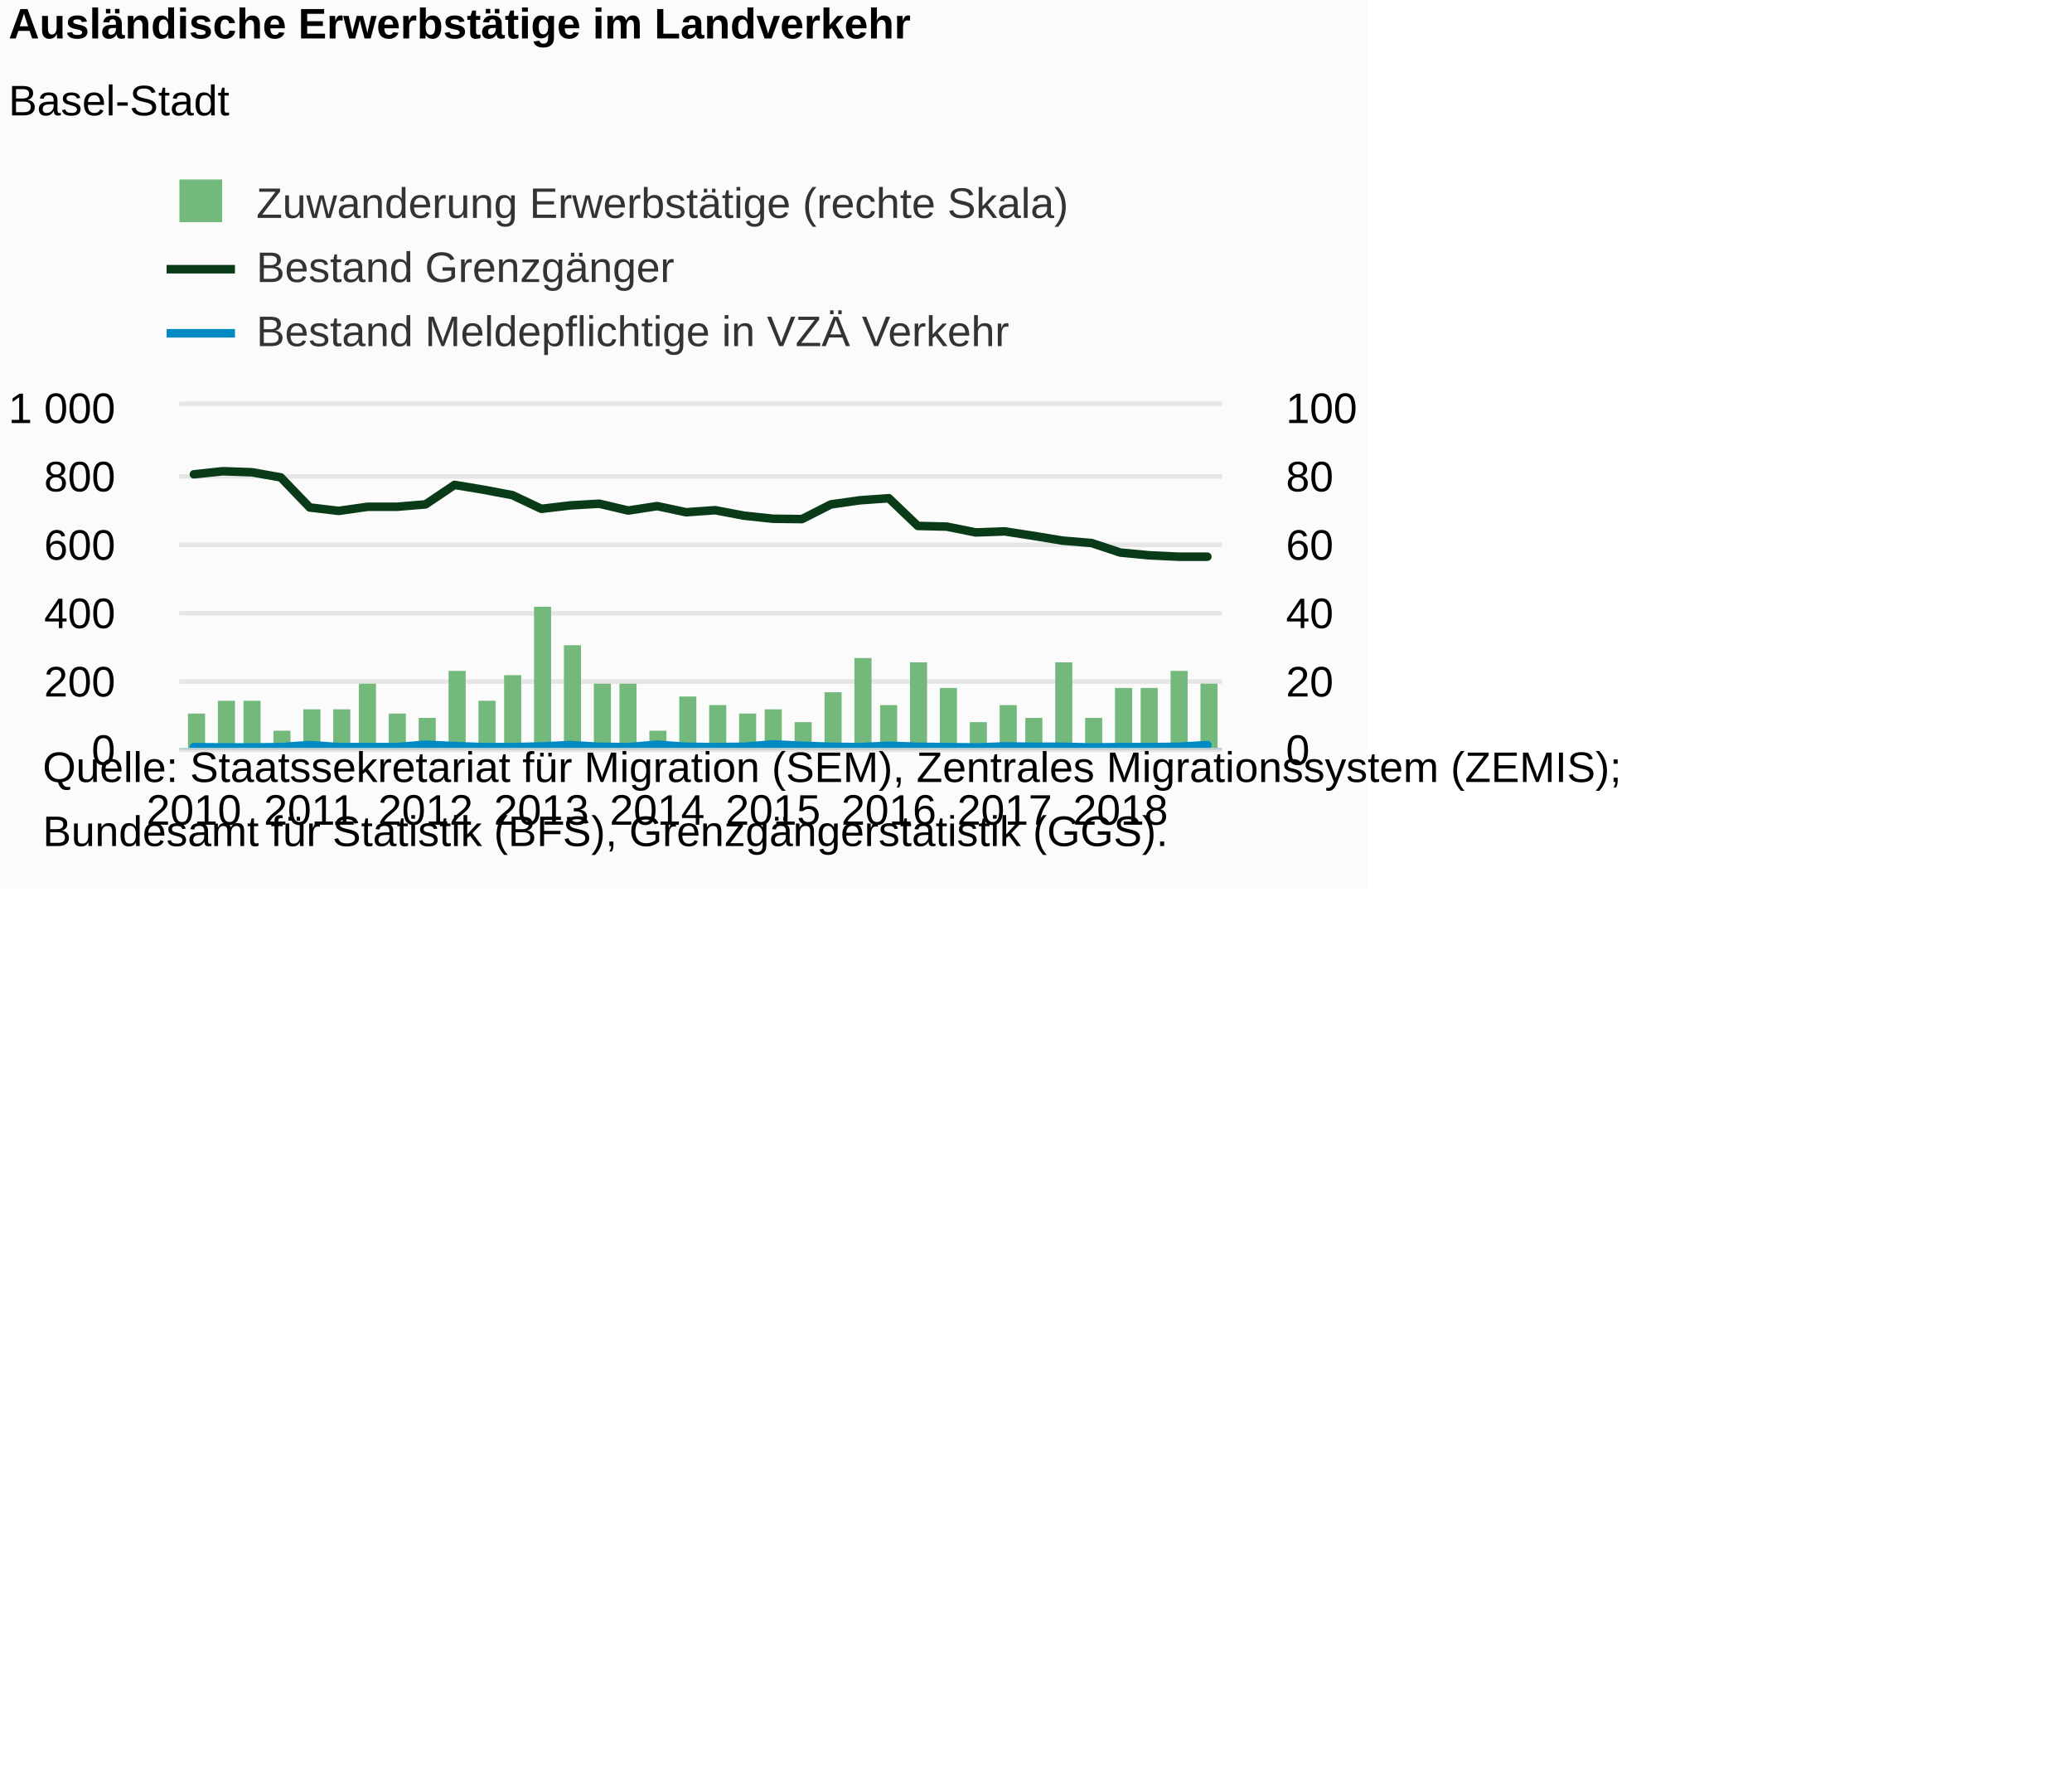
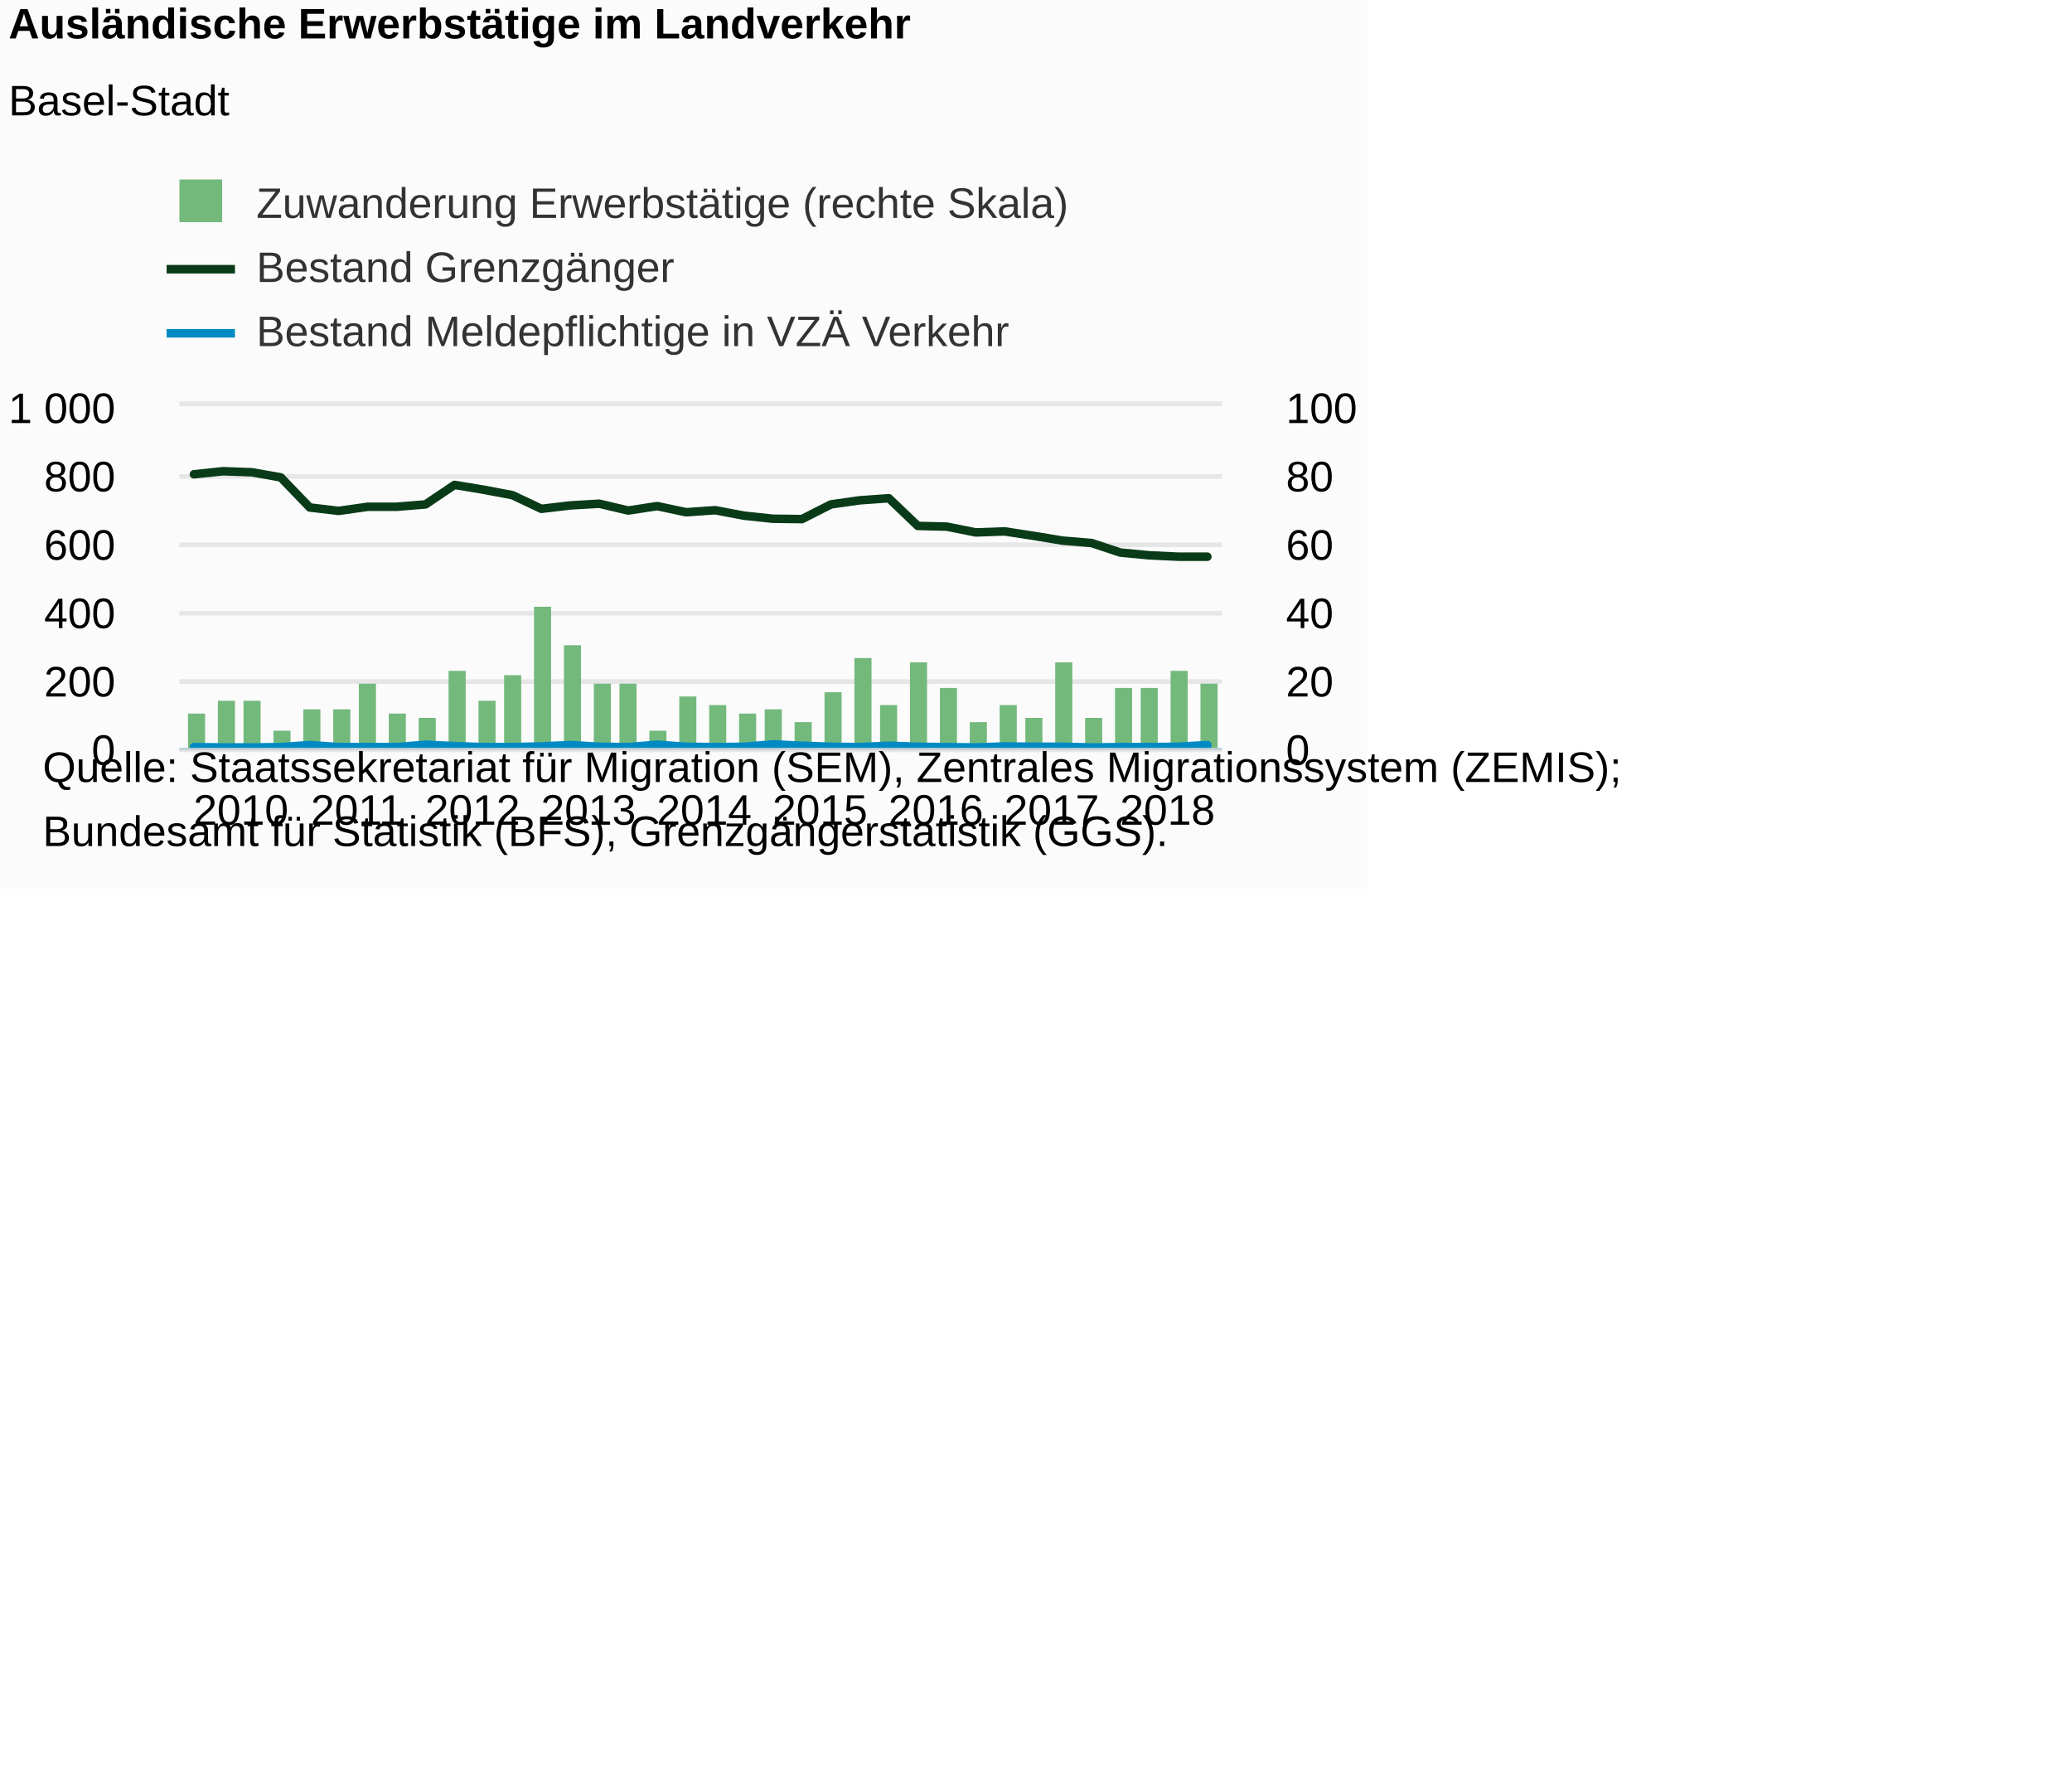
<svg xmlns="http://www.w3.org/2000/svg" version="1.1" class="highcharts-root" style="font-family:Arial;font-size:12px;" viewBox="0 0 485 415">
  <defs>
-     <clipPath id="highcharts-gcjq9ca-8">
+     <clipPath id="highcharts-zal3glz-8">
      <rect x="0" y="0" width="244" height="80" fill="none" />
    </clipPath>
-     <clipPath id="highcharts-gcjq9ca-9">
+     <clipPath id="highcharts-zal3glz-9">
      <rect x="0" y="0" width="244" height="80" fill="none" />
    </clipPath>
-     <clipPath id="highcharts-gcjq9ca-10">
+     <clipPath id="highcharts-zal3glz-10">
      <rect x="0" y="0" width="244" height="80" fill="none" />
    </clipPath>
  </defs>
  <rect fill="#fbfbfb" class="highcharts-background" x="0" y="0" width="320" height="208" rx="0" ry="0" />
  <rect fill="none" class="highcharts-plot-background" x="42" y="95" width="244" height="80" />
  <g class="highcharts-pane-group" data-z-index="0" />
  <g class="highcharts-grid highcharts-xaxis-grid " data-z-index="1">
    <path fill="none" data-z-index="1" class="highcharts-grid-line" d="M 44.5 95 L 44.5 175" opacity="1" />
    <path fill="none" data-z-index="1" class="highcharts-grid-line" d="M 72.5 95 L 72.5 175" opacity="1" />
    <path fill="none" data-z-index="1" class="highcharts-grid-line" d="M 99.5 95 L 99.5 175" opacity="1" />
    <path fill="none" data-z-index="1" class="highcharts-grid-line" d="M 126.5 95 L 126.5 175" opacity="1" />
    <path fill="none" data-z-index="1" class="highcharts-grid-line" d="M 153.5 95 L 153.5 175" opacity="1" />
    <path fill="none" data-z-index="1" class="highcharts-grid-line" d="M 180.5 95 L 180.5 175" opacity="1" />
    <path fill="none" data-z-index="1" class="highcharts-grid-line" d="M 207.5 95 L 207.5 175" opacity="1" />
    <path fill="none" data-z-index="1" class="highcharts-grid-line" d="M 234.5 95 L 234.5 175" opacity="1" />
    <path fill="none" data-z-index="1" class="highcharts-grid-line" d="M 261.5 95 L 261.5 175" opacity="1" />
  </g>
  <g class="highcharts-grid highcharts-yaxis-grid " data-z-index="1">
    <path fill="none" stroke="#e6e6e6" stroke-width="1" data-z-index="1" class="highcharts-grid-line" d="M 42 175.5 L 286 175.5" opacity="1" />
    <path fill="none" stroke="#e6e6e6" stroke-width="1" data-z-index="1" class="highcharts-grid-line" d="M 42 159.5 L 286 159.5" opacity="1" />
    <path fill="none" stroke="#e6e6e6" stroke-width="1" data-z-index="1" class="highcharts-grid-line" d="M 42 143.5 L 286 143.5" opacity="1" />
    <path fill="none" stroke="#e6e6e6" stroke-width="1" data-z-index="1" class="highcharts-grid-line" d="M 42 127.5 L 286 127.5" opacity="1" />
    <path fill="none" stroke="#e6e6e6" stroke-width="1" data-z-index="1" class="highcharts-grid-line" d="M 42 111.5 L 286 111.5" opacity="1" />
    <path fill="none" stroke="#e6e6e6" stroke-width="1" data-z-index="1" class="highcharts-grid-line" d="M 42 94.5 L 286 94.5" opacity="1" />
  </g>
  <g class="highcharts-grid highcharts-yaxis-grid " data-z-index="1">
    <path fill="none" stroke="#e6e6e6" stroke-width="1" data-z-index="1" class="highcharts-grid-line" d="M 42 175.5 L 286 175.5" opacity="1" />
    <path fill="none" stroke="#e6e6e6" stroke-width="1" data-z-index="1" class="highcharts-grid-line" d="M 42 159.5 L 286 159.5" opacity="1" />
    <path fill="none" stroke="#e6e6e6" stroke-width="1" data-z-index="1" class="highcharts-grid-line" d="M 42 143.5 L 286 143.5" opacity="1" />
    <path fill="none" stroke="#e6e6e6" stroke-width="1" data-z-index="1" class="highcharts-grid-line" d="M 42 127.5 L 286 127.5" opacity="1" />
    <path fill="none" stroke="#e6e6e6" stroke-width="1" data-z-index="1" class="highcharts-grid-line" d="M 42 111.5 L 286 111.5" opacity="1" />
    <path fill="none" stroke="#e6e6e6" stroke-width="1" data-z-index="1" class="highcharts-grid-line" d="M 42 94.5 L 286 94.5" opacity="1" />
  </g>
  <rect fill="none" class="highcharts-plot-border" data-z-index="1" x="42" y="95" width="244" height="80" />
  <g class="highcharts-axis highcharts-xaxis " data-z-index="2">
    <path fill="none" class="highcharts-axis-line" stroke="#B9CFD7" stroke-width="0.5" data-z-index="7" d="M 42 175.25 L 286 175.25" />
  </g>
  <g class="highcharts-axis highcharts-yaxis " data-z-index="2">
    <path fill="none" class="highcharts-axis-line" data-z-index="7" d="M 42 95 L 42 175" />
  </g>
  <g class="highcharts-axis highcharts-yaxis " data-z-index="2">
    <path fill="none" class="highcharts-axis-line" data-z-index="7" d="M 286 95 L 286 175" />
  </g>
  <g class="highcharts-series-group" data-z-index="3">
-     <g data-z-index="0.1" class="highcharts-series highcharts-series-0 highcharts-column-series " transform="translate(42,95) scale(1 1)" clip-path="url(#highcharts-gcjq9ca-9)">
+     <g data-z-index="0.1" class="highcharts-series highcharts-series-0 highcharts-column-series " transform="translate(42,95) scale(1 1)" clip-path="url(#highcharts-zal3glz-9)">
      <rect x="2" y="72" width="4" height="9" fill="#73b97c" class="highcharts-point" />
      <rect x="9" y="69" width="4" height="12" fill="#73b97c" class="highcharts-point" />
      <rect x="15" y="69" width="4" height="12" fill="#73b97c" class="highcharts-point" />
      <rect x="22" y="76" width="4" height="5" fill="#73b97c" class="highcharts-point" />
      <rect x="29" y="71" width="4" height="10" fill="#73b97c" class="highcharts-point" />
      <rect x="36" y="71" width="4" height="10" fill="#73b97c" class="highcharts-point" />
      <rect x="42" y="65" width="4" height="16" fill="#73b97c" class="highcharts-point" />
      <rect x="49" y="72" width="4" height="9" fill="#73b97c" class="highcharts-point" />
      <rect x="56" y="73" width="4" height="8" fill="#73b97c" class="highcharts-point" />
      <rect x="63" y="62" width="4" height="19" fill="#73b97c" class="highcharts-point" />
      <rect x="70" y="69" width="4" height="12" fill="#73b97c" class="highcharts-point" />
      <rect x="76" y="63" width="4" height="18" fill="#73b97c" class="highcharts-point" />
      <rect x="83" y="47" width="4" height="34" fill="#73b97c" class="highcharts-point" />
      <rect x="90" y="56" width="4" height="25" fill="#73b97c" class="highcharts-point" />
      <rect x="97" y="65" width="4" height="16" fill="#73b97c" class="highcharts-point" />
      <rect x="103" y="65" width="4" height="16" fill="#73b97c" class="highcharts-point" />
      <rect x="110" y="76" width="4" height="5" fill="#73b97c" class="highcharts-point" />
      <rect x="117" y="68" width="4" height="13" fill="#73b97c" class="highcharts-point" />
      <rect x="124" y="70" width="4" height="11" fill="#73b97c" class="highcharts-point" />
      <rect x="131" y="72" width="4" height="9" fill="#73b97c" class="highcharts-point" />
      <rect x="137" y="71" width="4" height="10" fill="#73b97c" class="highcharts-point" />
      <rect x="144" y="74" width="4" height="7" fill="#73b97c" class="highcharts-point" />
      <rect x="151" y="67" width="4" height="14" fill="#73b97c" class="highcharts-point" />
      <rect x="158" y="59" width="4" height="22" fill="#73b97c" class="highcharts-point" />
      <rect x="164" y="70" width="4" height="11" fill="#73b97c" class="highcharts-point" />
      <rect x="171" y="60" width="4" height="21" fill="#73b97c" class="highcharts-point" />
      <rect x="178" y="66" width="4" height="15" fill="#73b97c" class="highcharts-point" />
      <rect x="185" y="74" width="4" height="7" fill="#73b97c" class="highcharts-point" />
      <rect x="192" y="70" width="4" height="11" fill="#73b97c" class="highcharts-point" />
      <rect x="198" y="73" width="4" height="8" fill="#73b97c" class="highcharts-point" />
      <rect x="205" y="60" width="4" height="21" fill="#73b97c" class="highcharts-point" />
      <rect x="212" y="73" width="4" height="8" fill="#73b97c" class="highcharts-point" />
      <rect x="219" y="66" width="4" height="15" fill="#73b97c" class="highcharts-point" />
      <rect x="225" y="66" width="4" height="15" fill="#73b97c" class="highcharts-point" />
      <rect x="232" y="62" width="4" height="19" fill="#73b97c" class="highcharts-point" />
      <rect x="239" y="65" width="4" height="16" fill="#73b97c" class="highcharts-point" />
    </g>
    <g data-z-index="0.1" class="highcharts-markers highcharts-series-0 highcharts-column-series " transform="translate(42,95) scale(1 1)" clip-path="none" />
-     <g data-z-index="0.1" class="highcharts-series highcharts-series-1 highcharts-line-series " transform="translate(42,95) scale(1 1)" clip-path="url(#highcharts-gcjq9ca-10)">
+     <g data-z-index="0.1" class="highcharts-series highcharts-series-1 highcharts-line-series " transform="translate(42,95) scale(1 1)" clip-path="url(#highcharts-zal3glz-10)">
      <path fill="none" d="M 3.389 16 L 10.167 15.28 L 16.944 15.52 L 23.722 16.72 L 30.5 23.76 L 37.278 24.56 L 44.056 23.6 L 50.833 23.6 L 57.611 23.04 L 64.389 18.48 L 71.167 19.6 L 77.944 20.88 L 84.722 24.08 L 91.5 23.28 L 98.278 22.88 L 105.056 24.48 L 111.833 23.44 L 118.611 24.88 L 125.389 24.4 L 132.167 25.68 L 138.944 26.4 L 145.722 26.48 L 152.5 23.04 L 159.278 22.08 L 166.056 21.6 L 172.833 28.08 L 179.611 28.24 L 186.389 29.6 L 193.167 29.36 L 199.944 30.4 L 206.722 31.52 L 213.5 32.08 L 220.278 34.32 L 227.056 34.96 L 233.833 35.28 L 240.611 35.28" class="highcharts-graph" data-z-index="1" stroke="#0A3B19" stroke-width="2" stroke-linejoin="round" stroke-linecap="round" />
    </g>
    <g data-z-index="0.1" class="highcharts-markers highcharts-series-1 highcharts-line-series " transform="translate(42,95) scale(1 1)" clip-path="none" />
-     <g data-z-index="0.1" class="highcharts-series highcharts-series-2 highcharts-line-series " transform="translate(42,95) scale(1 1)" clip-path="url(#highcharts-gcjq9ca-10)">
+     <g data-z-index="0.1" class="highcharts-series highcharts-series-2 highcharts-line-series " transform="translate(42,95) scale(1 1)" clip-path="url(#highcharts-zal3glz-10)">
      <path fill="none" d="M 3.389 79.84 L 10.167 79.92 L 16.944 79.92 L 23.722 79.84 L 30.5 79.36 L 37.278 79.84 L 44.056 79.84 L 50.833 79.84 L 57.611 79.28 L 64.389 79.6 L 71.167 79.84 L 77.944 79.84 L 84.722 79.68 L 91.5 79.36 L 98.278 79.76 L 105.056 79.84 L 111.833 79.28 L 118.611 79.76 L 125.389 79.84 L 132.167 79.76 L 138.944 79.2 L 145.722 79.52 L 152.5 79.76 L 159.278 79.84 L 166.056 79.52 L 172.833 79.76 L 179.611 79.84 L 186.389 79.92 L 193.167 79.68 L 199.944 79.76 L 206.722 79.76 L 213.5 79.92 L 220.278 79.84 L 227.056 79.84 L 233.833 79.76 L 240.611 79.36" class="highcharts-graph" data-z-index="1" stroke="#008AC3" stroke-width="2" stroke-linejoin="round" stroke-linecap="round" />
    </g>
    <g data-z-index="0.1" class="highcharts-markers highcharts-series-2 highcharts-line-series " transform="translate(42,95) scale(1 1)" clip-path="none" />
  </g>
  <text x="2" text-anchor="start" class="highcharts-title" data-z-index="4" style="color:#000000;font-size:10px;font-weight:bold;fill:#000000;" y="9">
    <tspan>Ausländische Erwerbstätige im Landverkehr</tspan>
  </text>
  <text x="2" text-anchor="start" class="highcharts-subtitle" data-z-index="4" style="color:#000000;font-size:10px;font-weight:normal;font-family:Arial;fill:#000000;" y="27">
    <tspan>Basel-Stadt</tspan>
  </text>
  <g class="highcharts-legend" data-z-index="7" transform="translate(39,43)">
    <rect fill="none" class="highcharts-legend-box" rx="0" ry="0" x="0" y="0" width="210" height="40" visibility="visible" />
    <g data-z-index="1">
      <g>
        <g class="highcharts-legend-item highcharts-column-series highcharts-color-undefined highcharts-series-0" data-z-index="1" transform="translate(0,-5)">
          <text x="21" style="color:#333333;font-size:10px;font-weight:normal;cursor:pointer;fill:#333333;" text-anchor="start" data-z-index="2" y="13">
            <tspan>Zuwanderung Erwerbstätige (rechte Skala)</tspan>
          </text>
          <rect x="3" y="4" width="10" height="10" fill="#73b97c" class="highcharts-point" data-z-index="3" />
        </g>
        <g class="highcharts-legend-item highcharts-line-series highcharts-color-undefined highcharts-series-1" data-z-index="1" transform="translate(0,10)">
          <path fill="none" d="M 0 10 L 16 10" class="highcharts-graph" stroke="#0A3B19" stroke-width="2" />
          <text x="21" y="13" style="color:#333333;font-size:10px;font-weight:normal;cursor:pointer;fill:#333333;" text-anchor="start" data-z-index="2">
            <tspan>Bestand Grenzgänger</tspan>
          </text>
        </g>
        <g class="highcharts-legend-item highcharts-line-series highcharts-color-undefined highcharts-series-2" data-z-index="1" transform="translate(0,25)">
          <path fill="none" d="M 0 10 L 16 10" class="highcharts-graph" stroke="#008AC3" stroke-width="2" />
          <text x="21" y="13" style="color:#333333;font-size:10px;font-weight:normal;cursor:pointer;fill:#333333;" text-anchor="start" data-z-index="2">
            <tspan>Bestand Meldepflichtige in VZÄ Verkehr</tspan>
          </text>
        </g>
      </g>
    </g>
  </g>
  <g class="highcharts-axis-labels highcharts-xaxis-labels " data-z-index="7">
-     <text x="45.389" style="color:#000000;cursor:default;font-size:10px;fill:#000000;" text-anchor="middle" transform="translate(0,0)" y="193" opacity="1">2010</text>
-     <text x="72.5" style="color:#000000;cursor:default;font-size:10px;fill:#000000;" text-anchor="middle" transform="translate(0,0)" y="193" opacity="1">2011</text>
-     <text x="99.611" style="color:#000000;cursor:default;font-size:10px;fill:#000000;" text-anchor="middle" transform="translate(0,0)" y="193" opacity="1">2012</text>
-     <text x="126.722" style="color:#000000;cursor:default;font-size:10px;fill:#000000;" text-anchor="middle" transform="translate(0,0)" y="193" opacity="1">2013</text>
-     <text x="153.833" style="color:#000000;cursor:default;font-size:10px;fill:#000000;" text-anchor="middle" transform="translate(0,0)" y="193" opacity="1">2014</text>
-     <text x="180.944" style="color:#000000;cursor:default;font-size:10px;fill:#000000;" text-anchor="middle" transform="translate(0,0)" y="193" opacity="1">2015</text>
-     <text x="208.056" style="color:#000000;cursor:default;font-size:10px;fill:#000000;" text-anchor="middle" transform="translate(0,0)" y="193" opacity="1">2016</text>
-     <text x="235.167" style="color:#000000;cursor:default;font-size:10px;fill:#000000;" text-anchor="middle" transform="translate(0,0)" y="193" opacity="1">2017</text>
-     <text x="262.278" style="color:#000000;cursor:default;font-size:10px;fill:#000000;" text-anchor="middle" transform="translate(0,0)" y="193" opacity="1">2018</text>
+     <text x="56.389" style="color:#000000;cursor:default;font-size:10px;fill:#000000;" text-anchor="middle" transform="translate(0,0)" y="193" opacity="1">2010</text>
+     <text x="83.5" style="color:#000000;cursor:default;font-size:10px;fill:#000000;" text-anchor="middle" transform="translate(0,0)" y="193" opacity="1">2011</text>
+     <text x="110.611" style="color:#000000;cursor:default;font-size:10px;fill:#000000;" text-anchor="middle" transform="translate(0,0)" y="193" opacity="1">2012</text>
+     <text x="137.722" style="color:#000000;cursor:default;font-size:10px;fill:#000000;" text-anchor="middle" transform="translate(0,0)" y="193" opacity="1">2013</text>
+     <text x="164.833" style="color:#000000;cursor:default;font-size:10px;fill:#000000;" text-anchor="middle" transform="translate(0,0)" y="193" opacity="1">2014</text>
+     <text x="191.944" style="color:#000000;cursor:default;font-size:10px;fill:#000000;" text-anchor="middle" transform="translate(0,0)" y="193" opacity="1">2015</text>
+     <text x="219.056" style="color:#000000;cursor:default;font-size:10px;fill:#000000;" text-anchor="middle" transform="translate(0,0)" y="193" opacity="1">2016</text>
+     <text x="246.167" style="color:#000000;cursor:default;font-size:10px;fill:#000000;" text-anchor="middle" transform="translate(0,0)" y="193" opacity="1">2017</text>
+     <text x="273.278" style="color:#000000;cursor:default;font-size:10px;fill:#000000;" text-anchor="middle" transform="translate(0,0)" y="193" opacity="1">2018</text>
  </g>
  <g class="highcharts-axis-labels highcharts-yaxis-labels " data-z-index="7">
    <text x="27" style="color:#000000;cursor:default;font-size:10px;fill:#000000;" text-anchor="end" transform="translate(0,0)" y="179" opacity="1">0</text>
    <text x="27" style="color:#000000;cursor:default;font-size:10px;fill:#000000;" text-anchor="end" transform="translate(0,0)" y="163" opacity="1">200</text>
    <text x="27" style="color:#000000;cursor:default;font-size:10px;fill:#000000;" text-anchor="end" transform="translate(0,0)" y="147" opacity="1">400</text>
    <text x="27" style="color:#000000;cursor:default;font-size:10px;fill:#000000;" text-anchor="end" transform="translate(0,0)" y="131" opacity="1">600</text>
    <text x="27" style="color:#000000;cursor:default;font-size:10px;fill:#000000;" text-anchor="end" transform="translate(0,0)" y="115" opacity="1">800</text>
    <text x="27" style="color:#000000;cursor:default;font-size:10px;fill:#000000;" text-anchor="end" transform="translate(0,0)" y="99" opacity="1">
      <tspan>1 000</tspan>
    </text>
  </g>
  <g class="highcharts-axis-labels highcharts-yaxis-labels " data-z-index="7">
    <text x="301" style="color:#000000;cursor:default;font-size:10px;fill:#000000;" text-anchor="start" transform="translate(0,0)" y="179" opacity="1">0</text>
    <text x="301" style="color:#000000;cursor:default;font-size:10px;fill:#000000;" text-anchor="start" transform="translate(0,0)" y="163" opacity="1">20</text>
    <text x="301" style="color:#000000;cursor:default;font-size:10px;fill:#000000;" text-anchor="start" transform="translate(0,0)" y="147" opacity="1">40</text>
    <text x="301" style="color:#000000;cursor:default;font-size:10px;fill:#000000;" text-anchor="start" transform="translate(0,0)" y="131" opacity="1">60</text>
    <text x="301" style="color:#000000;cursor:default;font-size:10px;fill:#000000;" text-anchor="start" transform="translate(0,0)" y="115" opacity="1">80</text>
    <text x="301" style="color:#000000;cursor:default;font-size:10px;fill:#000000;" text-anchor="start" transform="translate(0,0)" y="99" opacity="1">100</text>
  </g>
  <text x="10" class="highcharts-credits" text-anchor="start" data-z-index="8" style="cursor:default;color:#000000;font-size:10;fill:#000000;" y="183">
    <tspan>Quelle: Staatssekretariat für Migration (SEM), Zentrales Migrationssystem (ZEMIS);</tspan>
    <tspan x="10" dy="15">Bundesamt für Statistik (BFS), Grenzgängerstatistik (GGS).</tspan>
  </text>
</svg>
